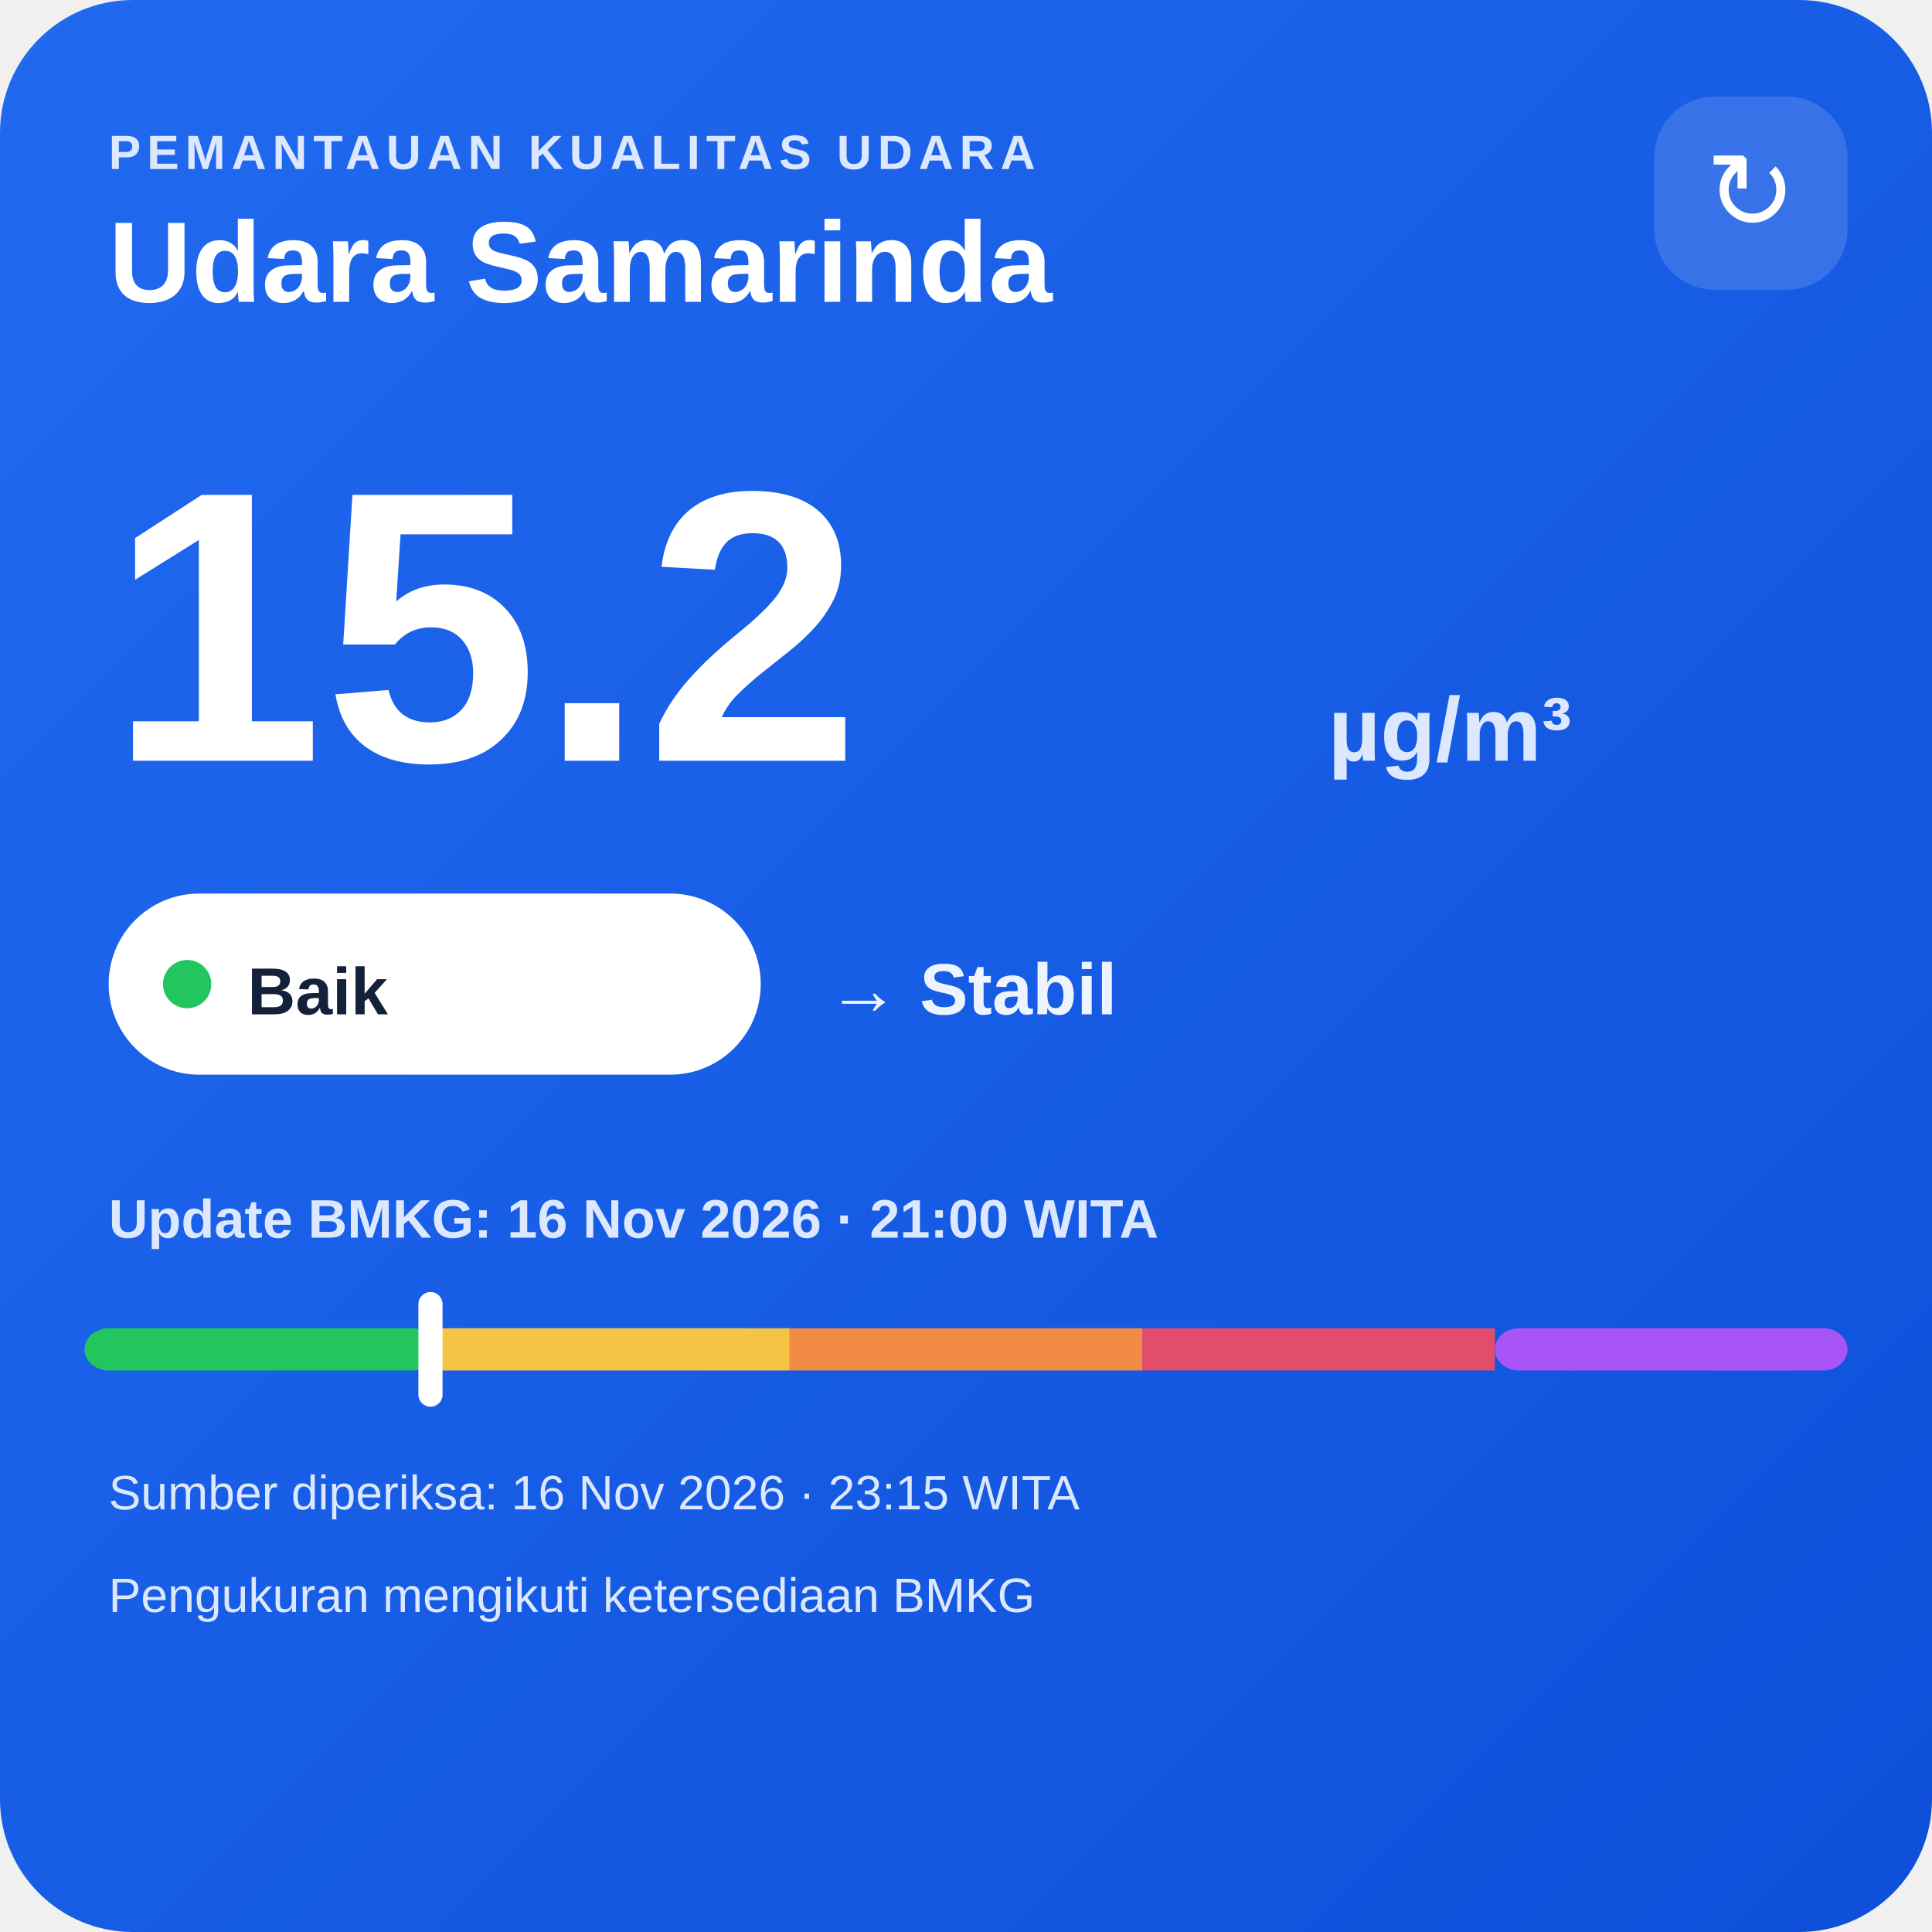
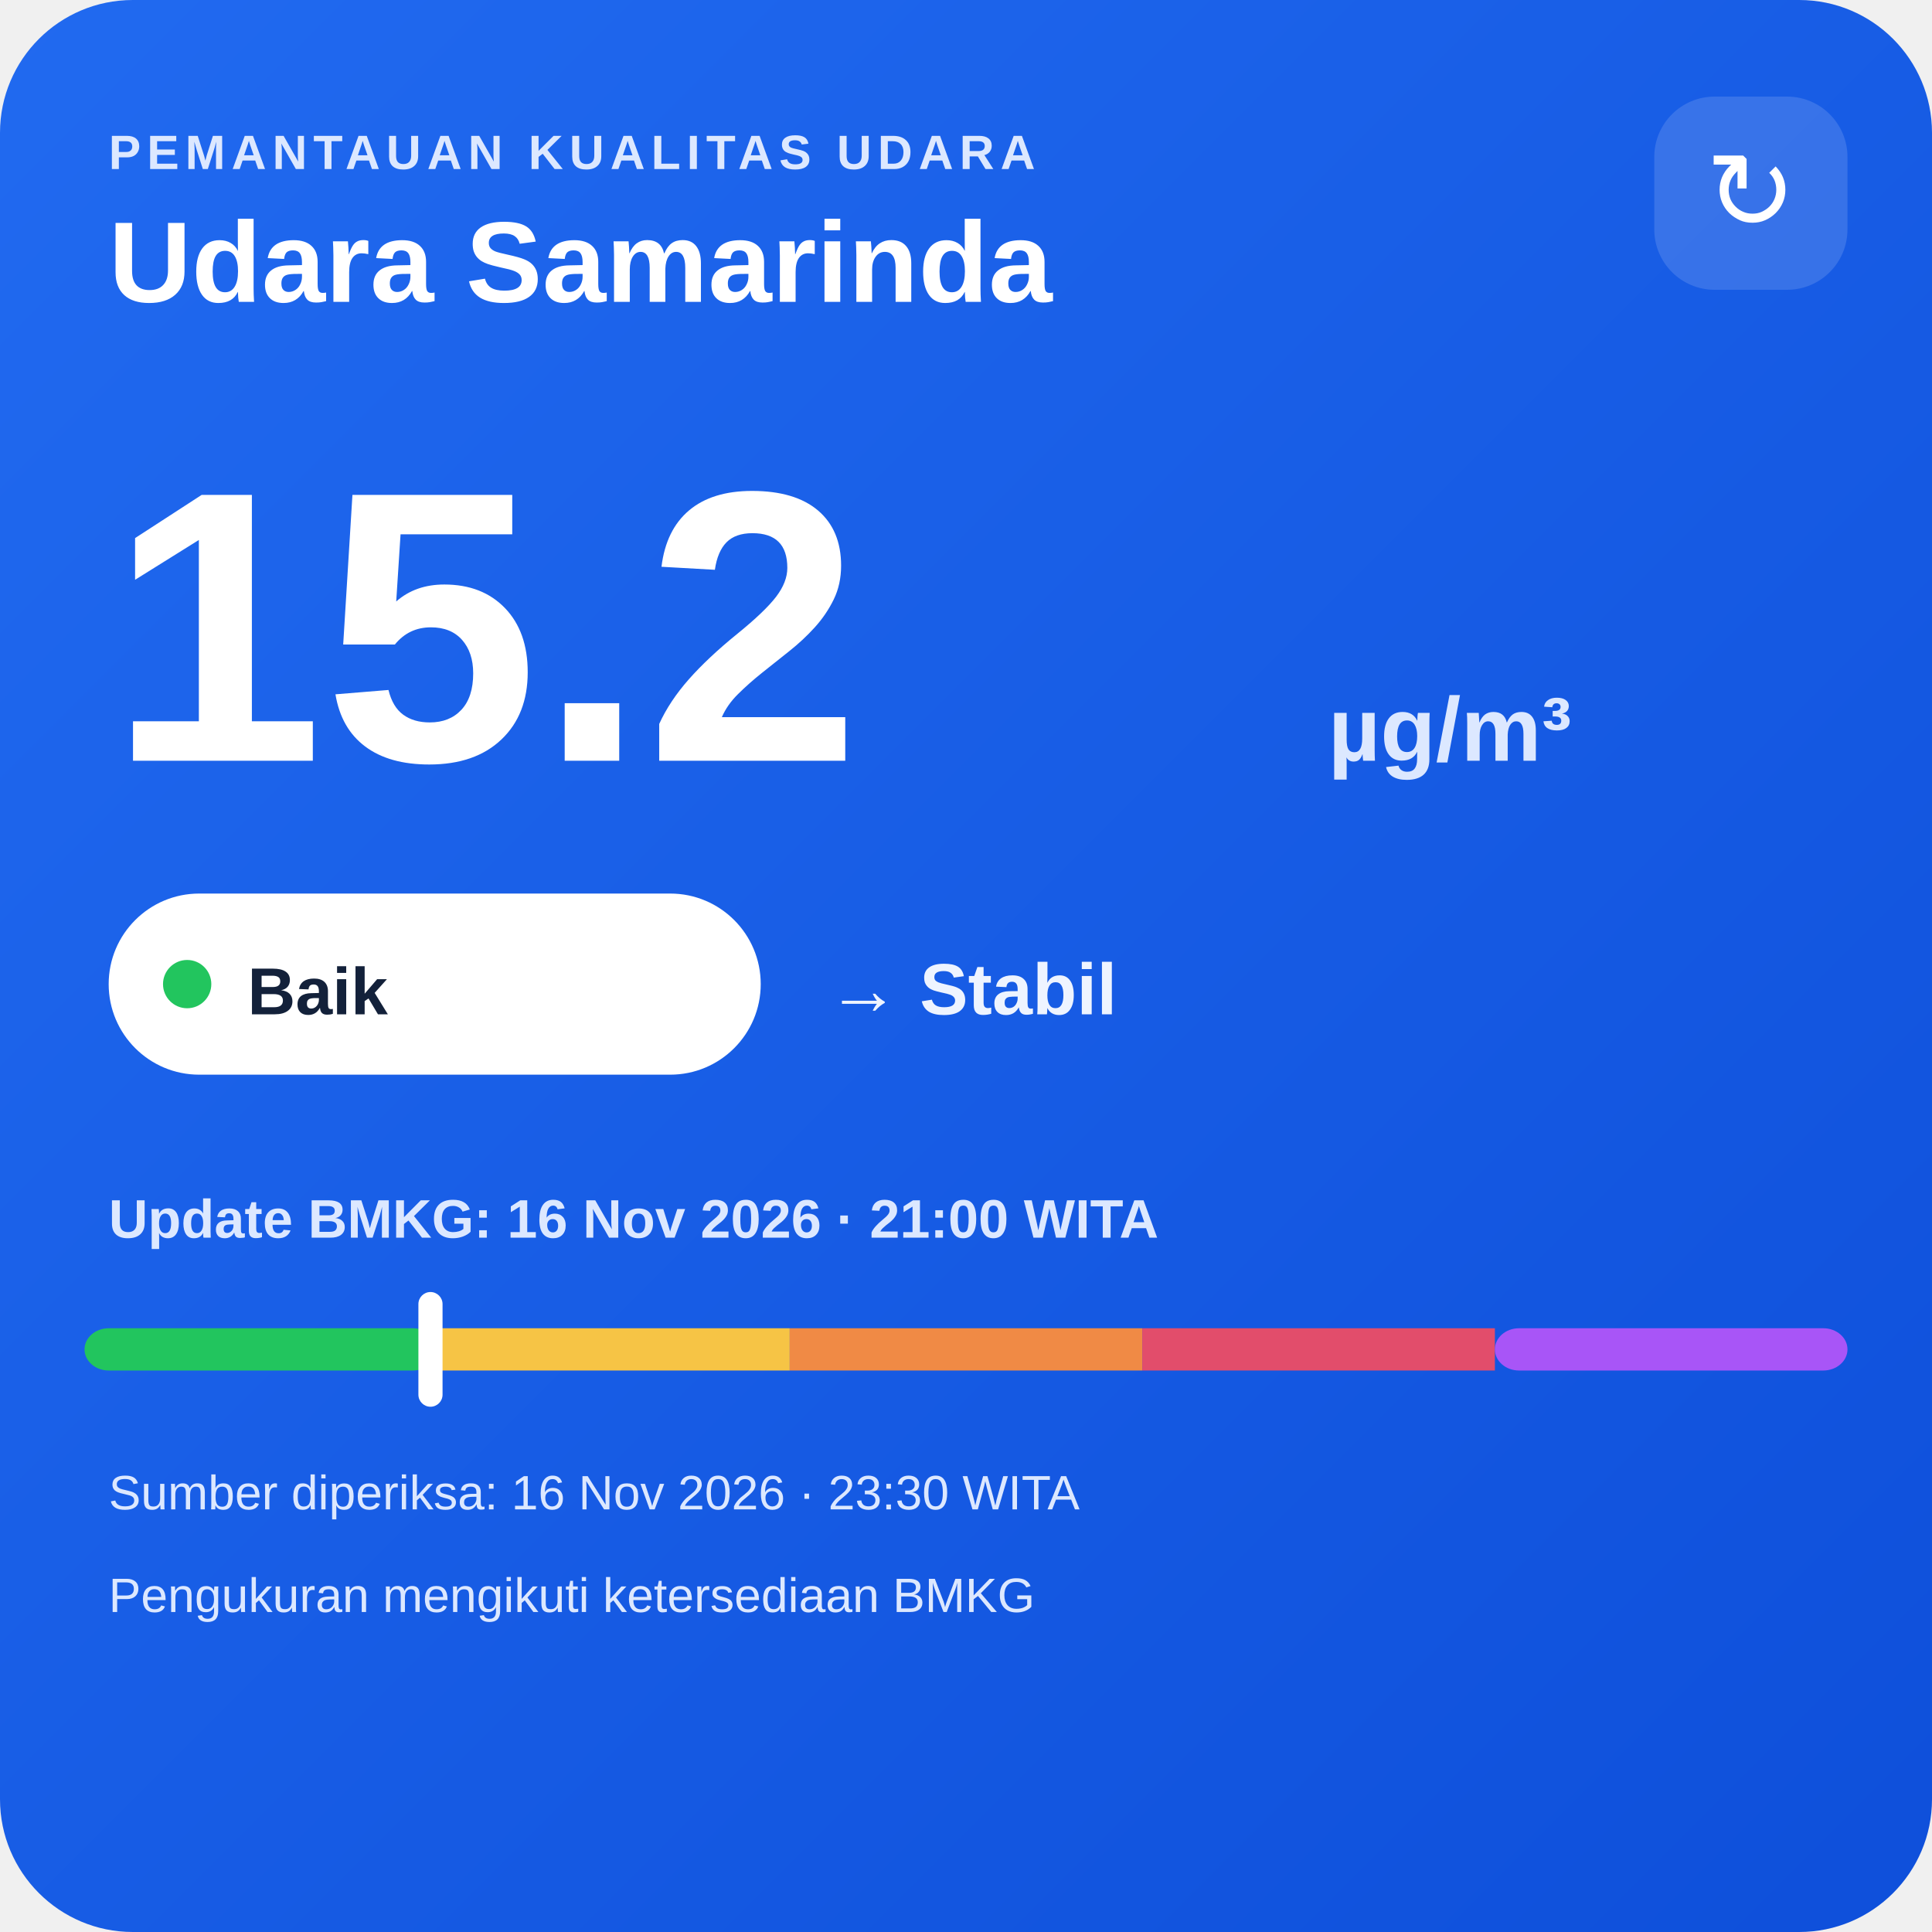
<svg xmlns="http://www.w3.org/2000/svg" width="320" height="320" viewBox="0 0 320 320">
  <defs>
    <linearGradient id="bg" x1="0" y1="0" x2="1" y2="1">
      <stop offset="0" stop-color="#216af0" />
      <stop offset="1" stop-color="#0e4fda" />
    </linearGradient>
  </defs>
  <rect width="320" height="320" rx="22" fill="url(#bg)" />
  <text x="18" y="28" fill="#dce8ff" font-family="Arial,sans-serif" font-size="8" font-weight="700" letter-spacing="1">PEMANTAUAN KUALITAS UDARA</text>
  <text x="18" y="50" fill="#ffffff" font-family="Arial,sans-serif" font-size="19" font-weight="700">Udara Samarinda</text>
  <rect x="274" y="16" width="32" height="32" rx="10" fill="#ffffff" fill-opacity=".14" />
  <text x="290" y="38" text-anchor="middle" fill="#ffffff" font-family="Arial,sans-serif" font-size="18">↻</text>
  <text x="18" y="126" fill="#ffffff" font-family="Arial,sans-serif" font-size="64" font-weight="800">15.2</text>
  <text x="220" y="126" fill="#dce8ff" font-family="Arial,sans-serif" font-size="15" font-weight="700">µg/m³</text>
  <rect x="18" y="148" width="108" height="30" rx="15" fill="#ffffff" />
  <circle cx="31" cy="163" r="4" fill="#22c55e" />
  <text x="41" y="168" fill="#13213a" font-family="Arial,sans-serif" font-size="11" font-weight="700">Baik</text>
  <text x="137" y="168" fill="#eef4ff" font-family="Arial,sans-serif" font-size="12" font-weight="700">→ Stabil</text>
  <text x="18" y="205" fill="#dce8ff" font-family="Arial,sans-serif" font-size="9" font-weight="700">Update BMKG: 16 Nov 2026 · 21:00 WITA</text>
  <rect x="14" y="220" width="58.4" height="7" rx="4" fill="#22c55e" />
  <rect x="72.4" y="220" width="58.4" height="7" fill="#f6c445" />
  <rect x="130.8" y="220" width="58.4" height="7" fill="#f08a45" />
  <rect x="189.2" y="220" width="58.4" height="7" fill="#e24d6b" />
  <rect x="247.6" y="220" width="58.4" height="7" rx="4" fill="#a855f7" />
  <rect x="69.3" y="214" width="4" height="19" rx="2" fill="#ffffff" />
-   <text x="18" y="250" fill="#dce8ff" font-family="Arial,sans-serif" font-size="8">Sumber diperiksa: 16 Nov 2026 · 23:15 WITA</text>
+   <text x="18" y="250" fill="#dce8ff" font-family="Arial,sans-serif" font-size="8">Sumber diperiksa: 16 Nov 2026 · 23:30 WITA</text>
  <text x="18" y="267" fill="#dce8ff" font-family="Arial,sans-serif" font-size="8">Pengukuran mengikuti ketersediaan BMKG</text>
</svg>
